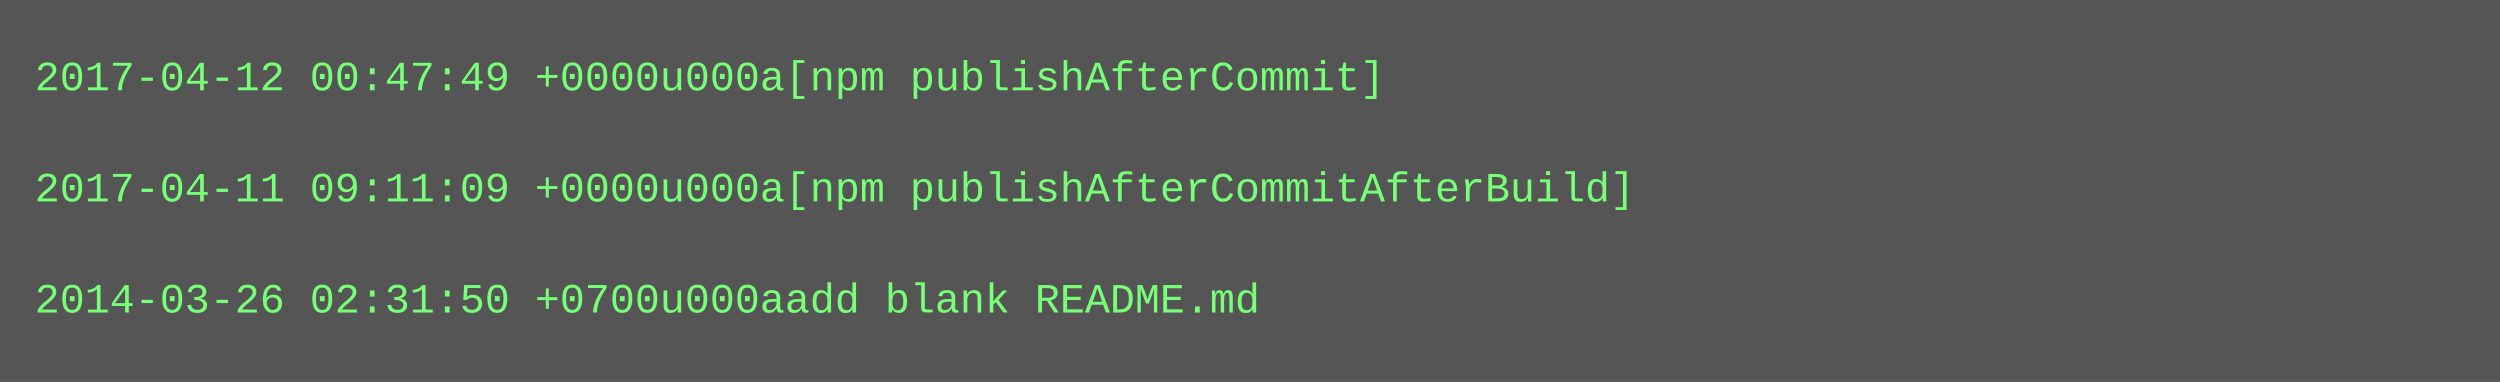
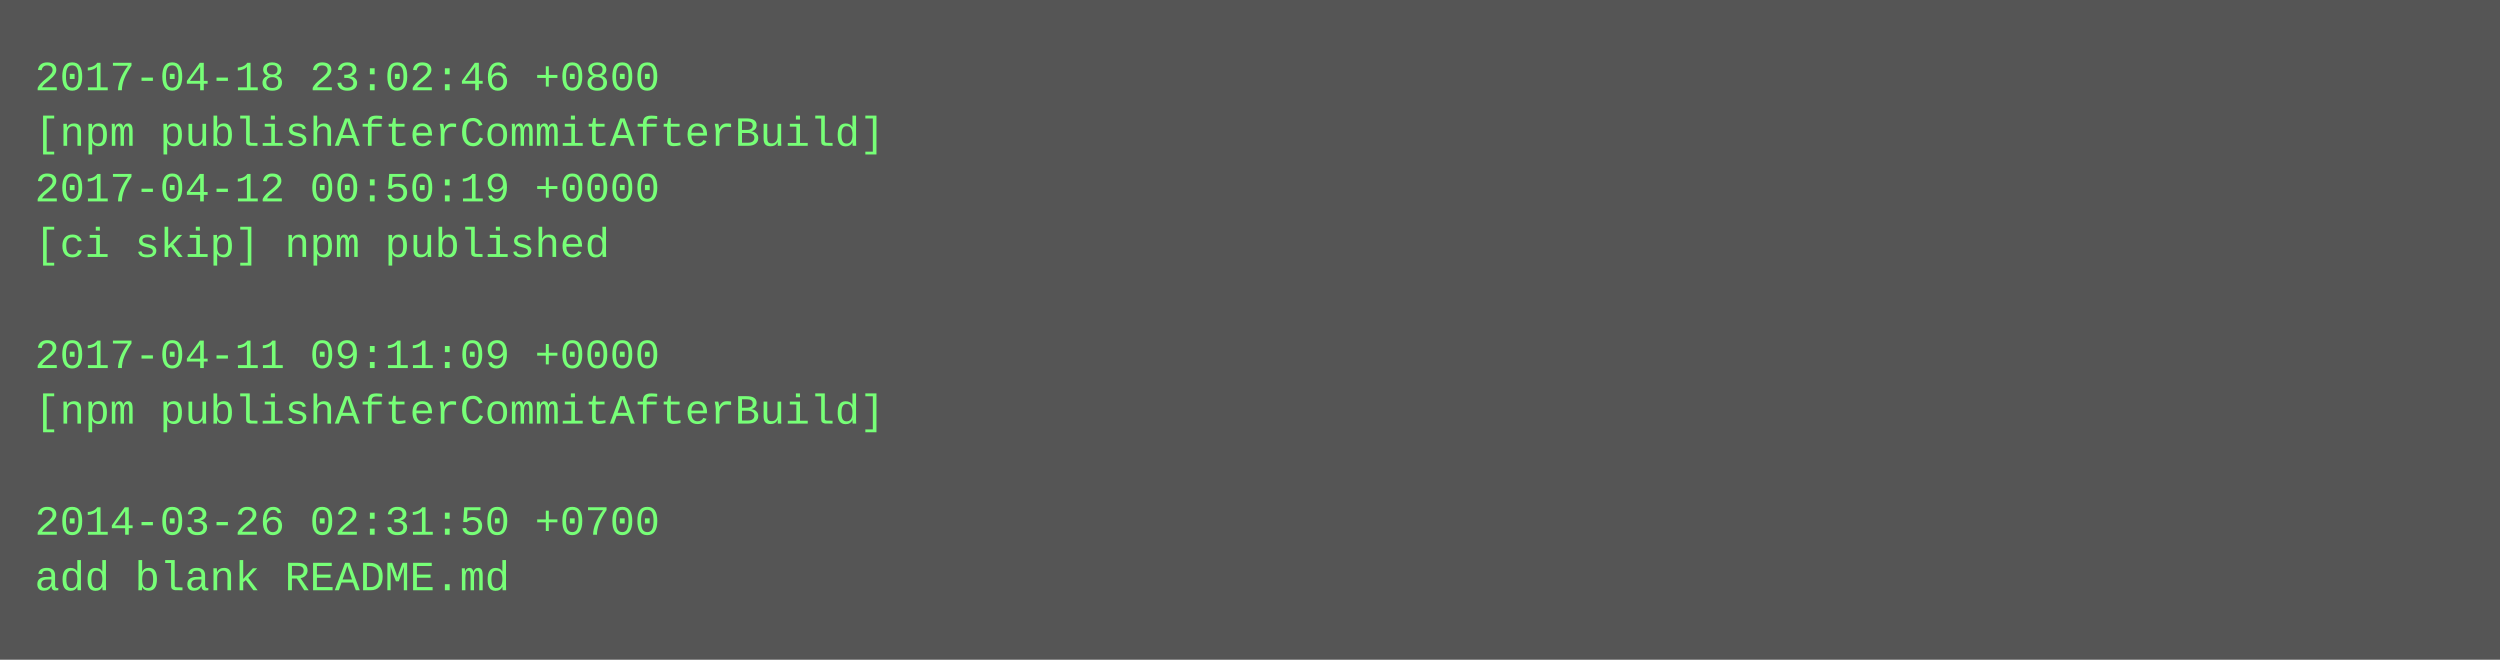
- <svg xmlns="http://www.w3.org/2000/svg" height="110" width="720">
-   <rect height="110" fill="#555" width="720" />
+ <svg xmlns="http://www.w3.org/2000/svg" height="190" width="720">
+   <rect height="190" fill="#555" width="720" />
  <text fill="#7f7" font-family="Courier New" font-size="12" xml:space="preserve">
-     <tspan x="10" y="26">2017-04-12 00:47:49 +0000u000a[npm publishAfterCommit]</tspan>
-     <tspan x="10" y="42" />
-     <tspan x="10" y="58">2017-04-11 09:11:09 +0000u000a[npm publishAfterCommitAfterBuild]</tspan>
-     <tspan x="10" y="74" />
-     <tspan x="10" y="90">2014-03-26 02:31:50 +0700u000aadd blank README.md</tspan>
+     <tspan x="10" y="26">2017-04-18 23:02:46 +0800</tspan>
+     <tspan x="10" y="42">[npm publishAfterCommitAfterBuild]</tspan>
+     <tspan x="10" y="58">2017-04-12 00:50:19 +0000</tspan>
+     <tspan x="10" y="74">[ci skip] npm published</tspan>
+     <tspan x="10" y="90" />
+     <tspan x="10" y="106">2017-04-11 09:11:09 +0000</tspan>
+     <tspan x="10" y="122">[npm publishAfterCommitAfterBuild]</tspan>
+     <tspan x="10" y="138" />
+     <tspan x="10" y="154">2014-03-26 02:31:50 +0700</tspan>
+     <tspan x="10" y="170">add blank README.md</tspan>
  </text>
</svg>
